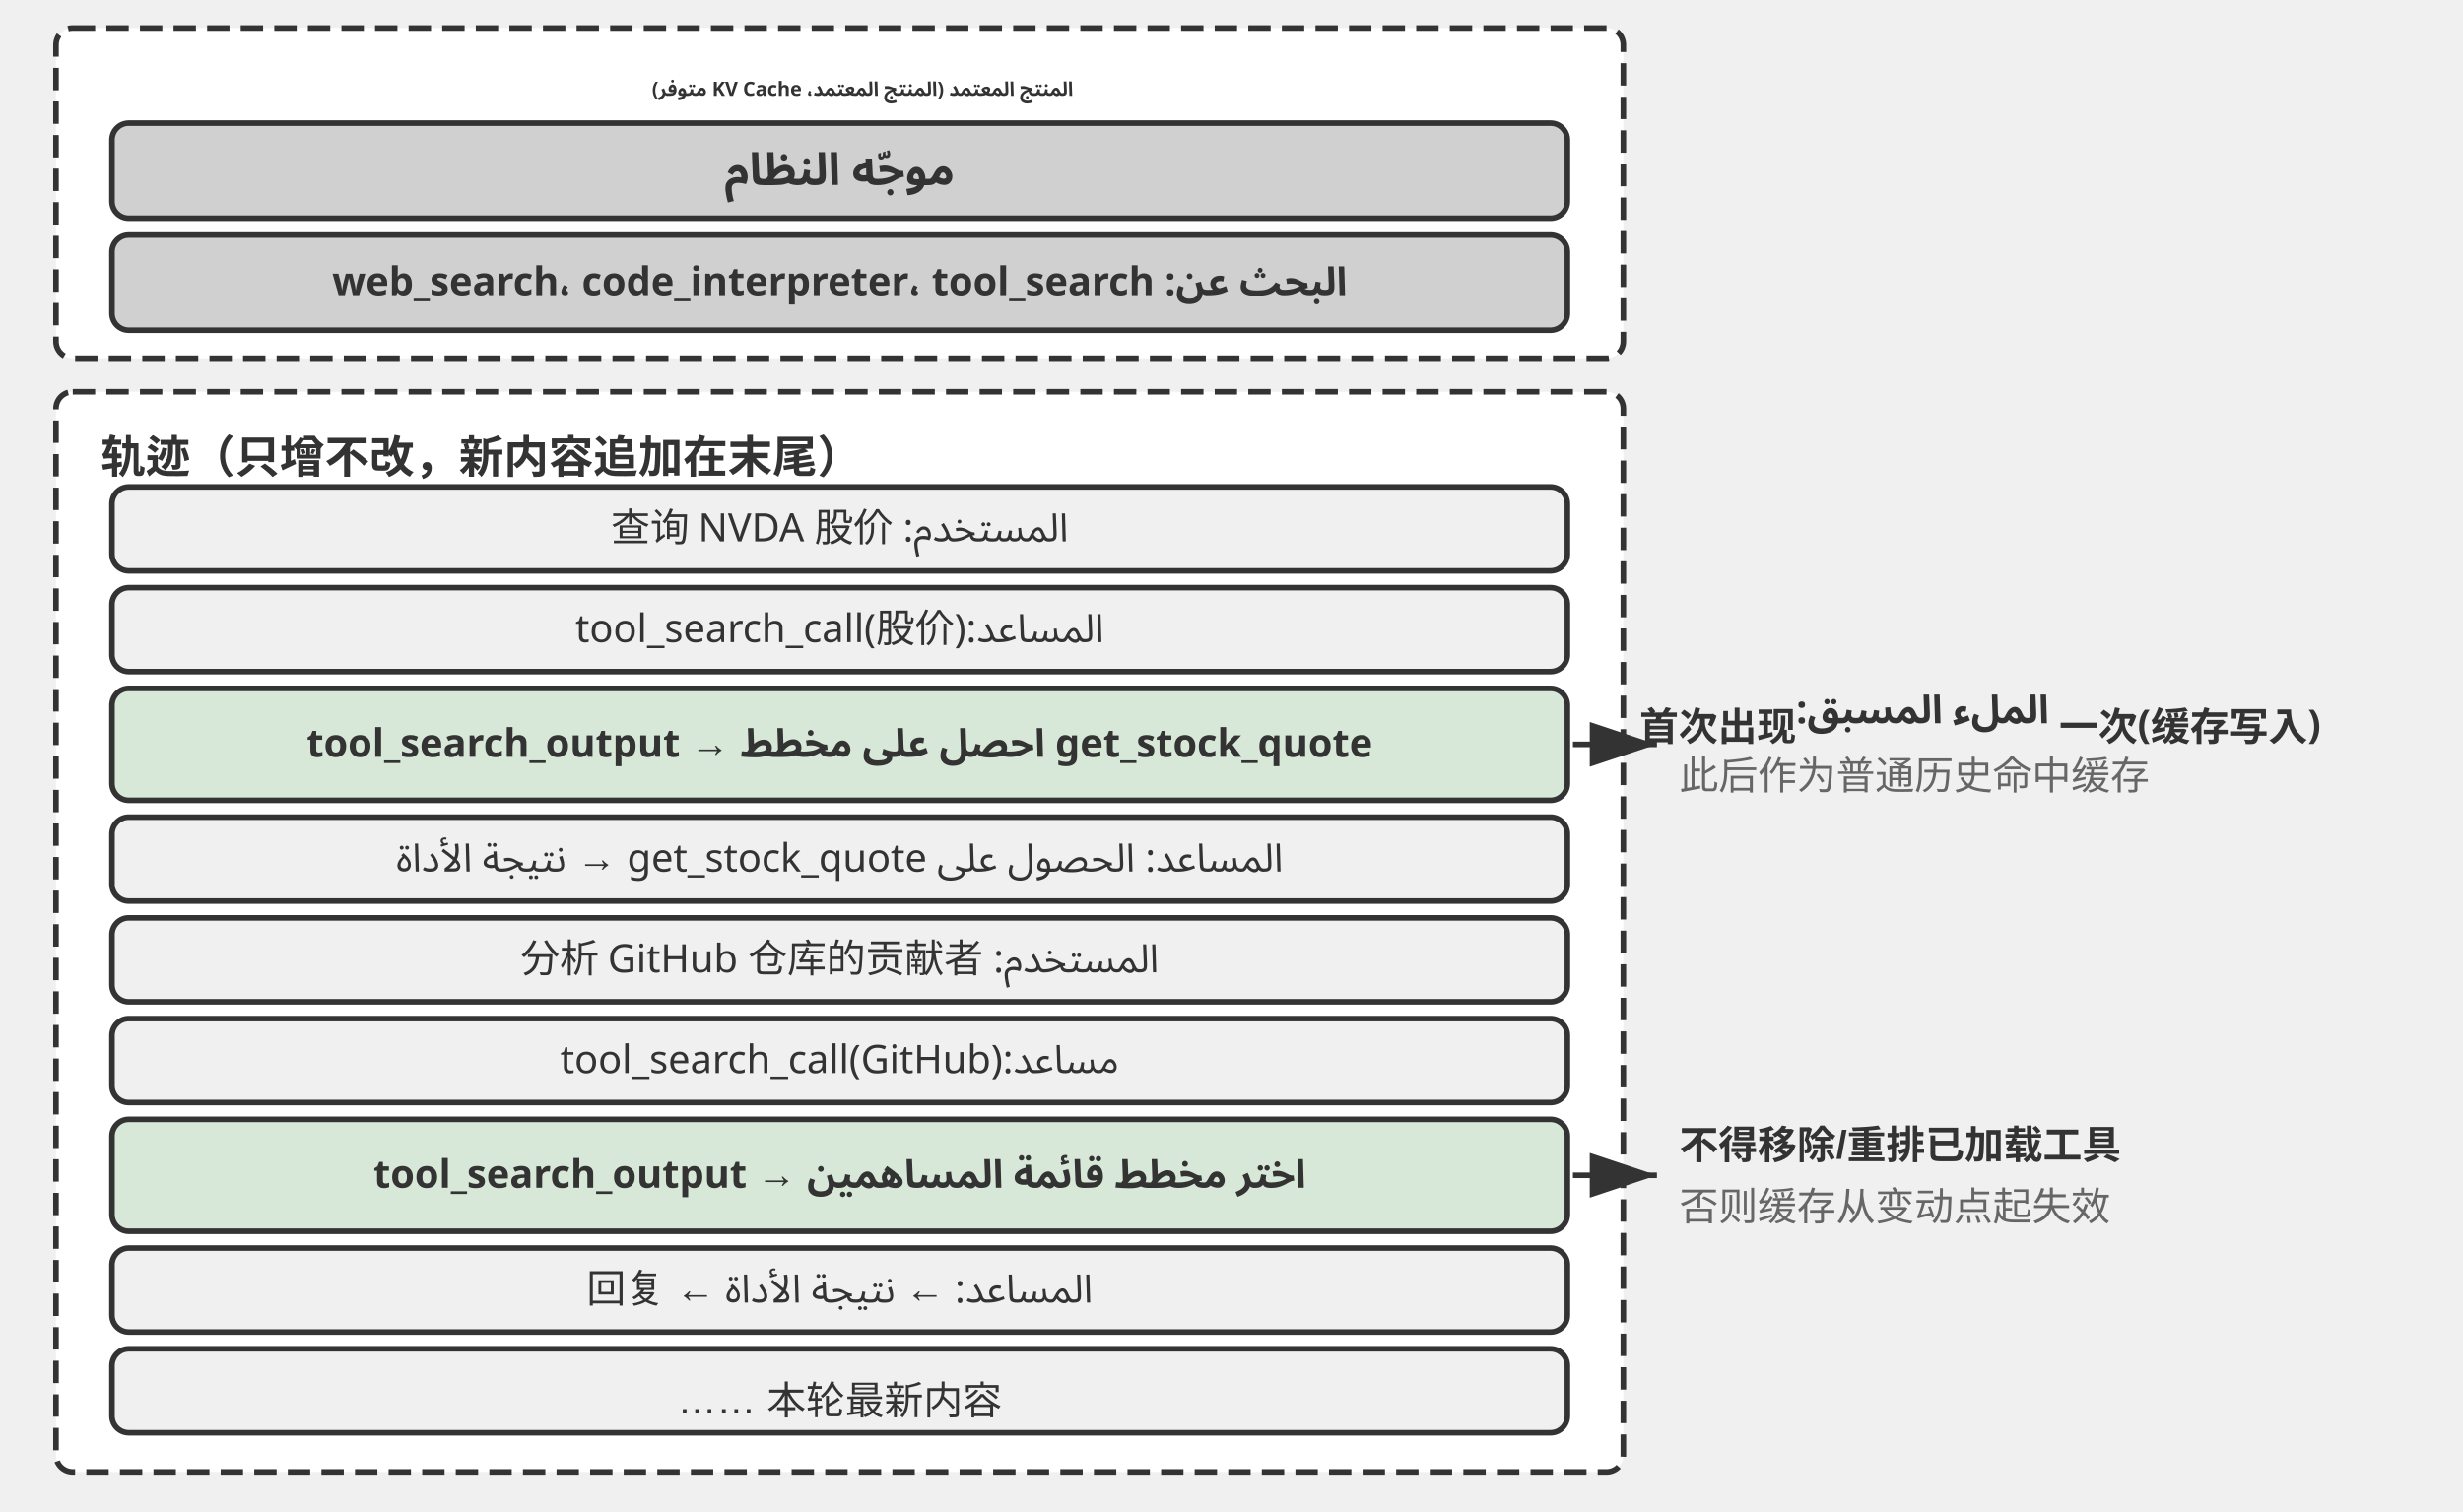
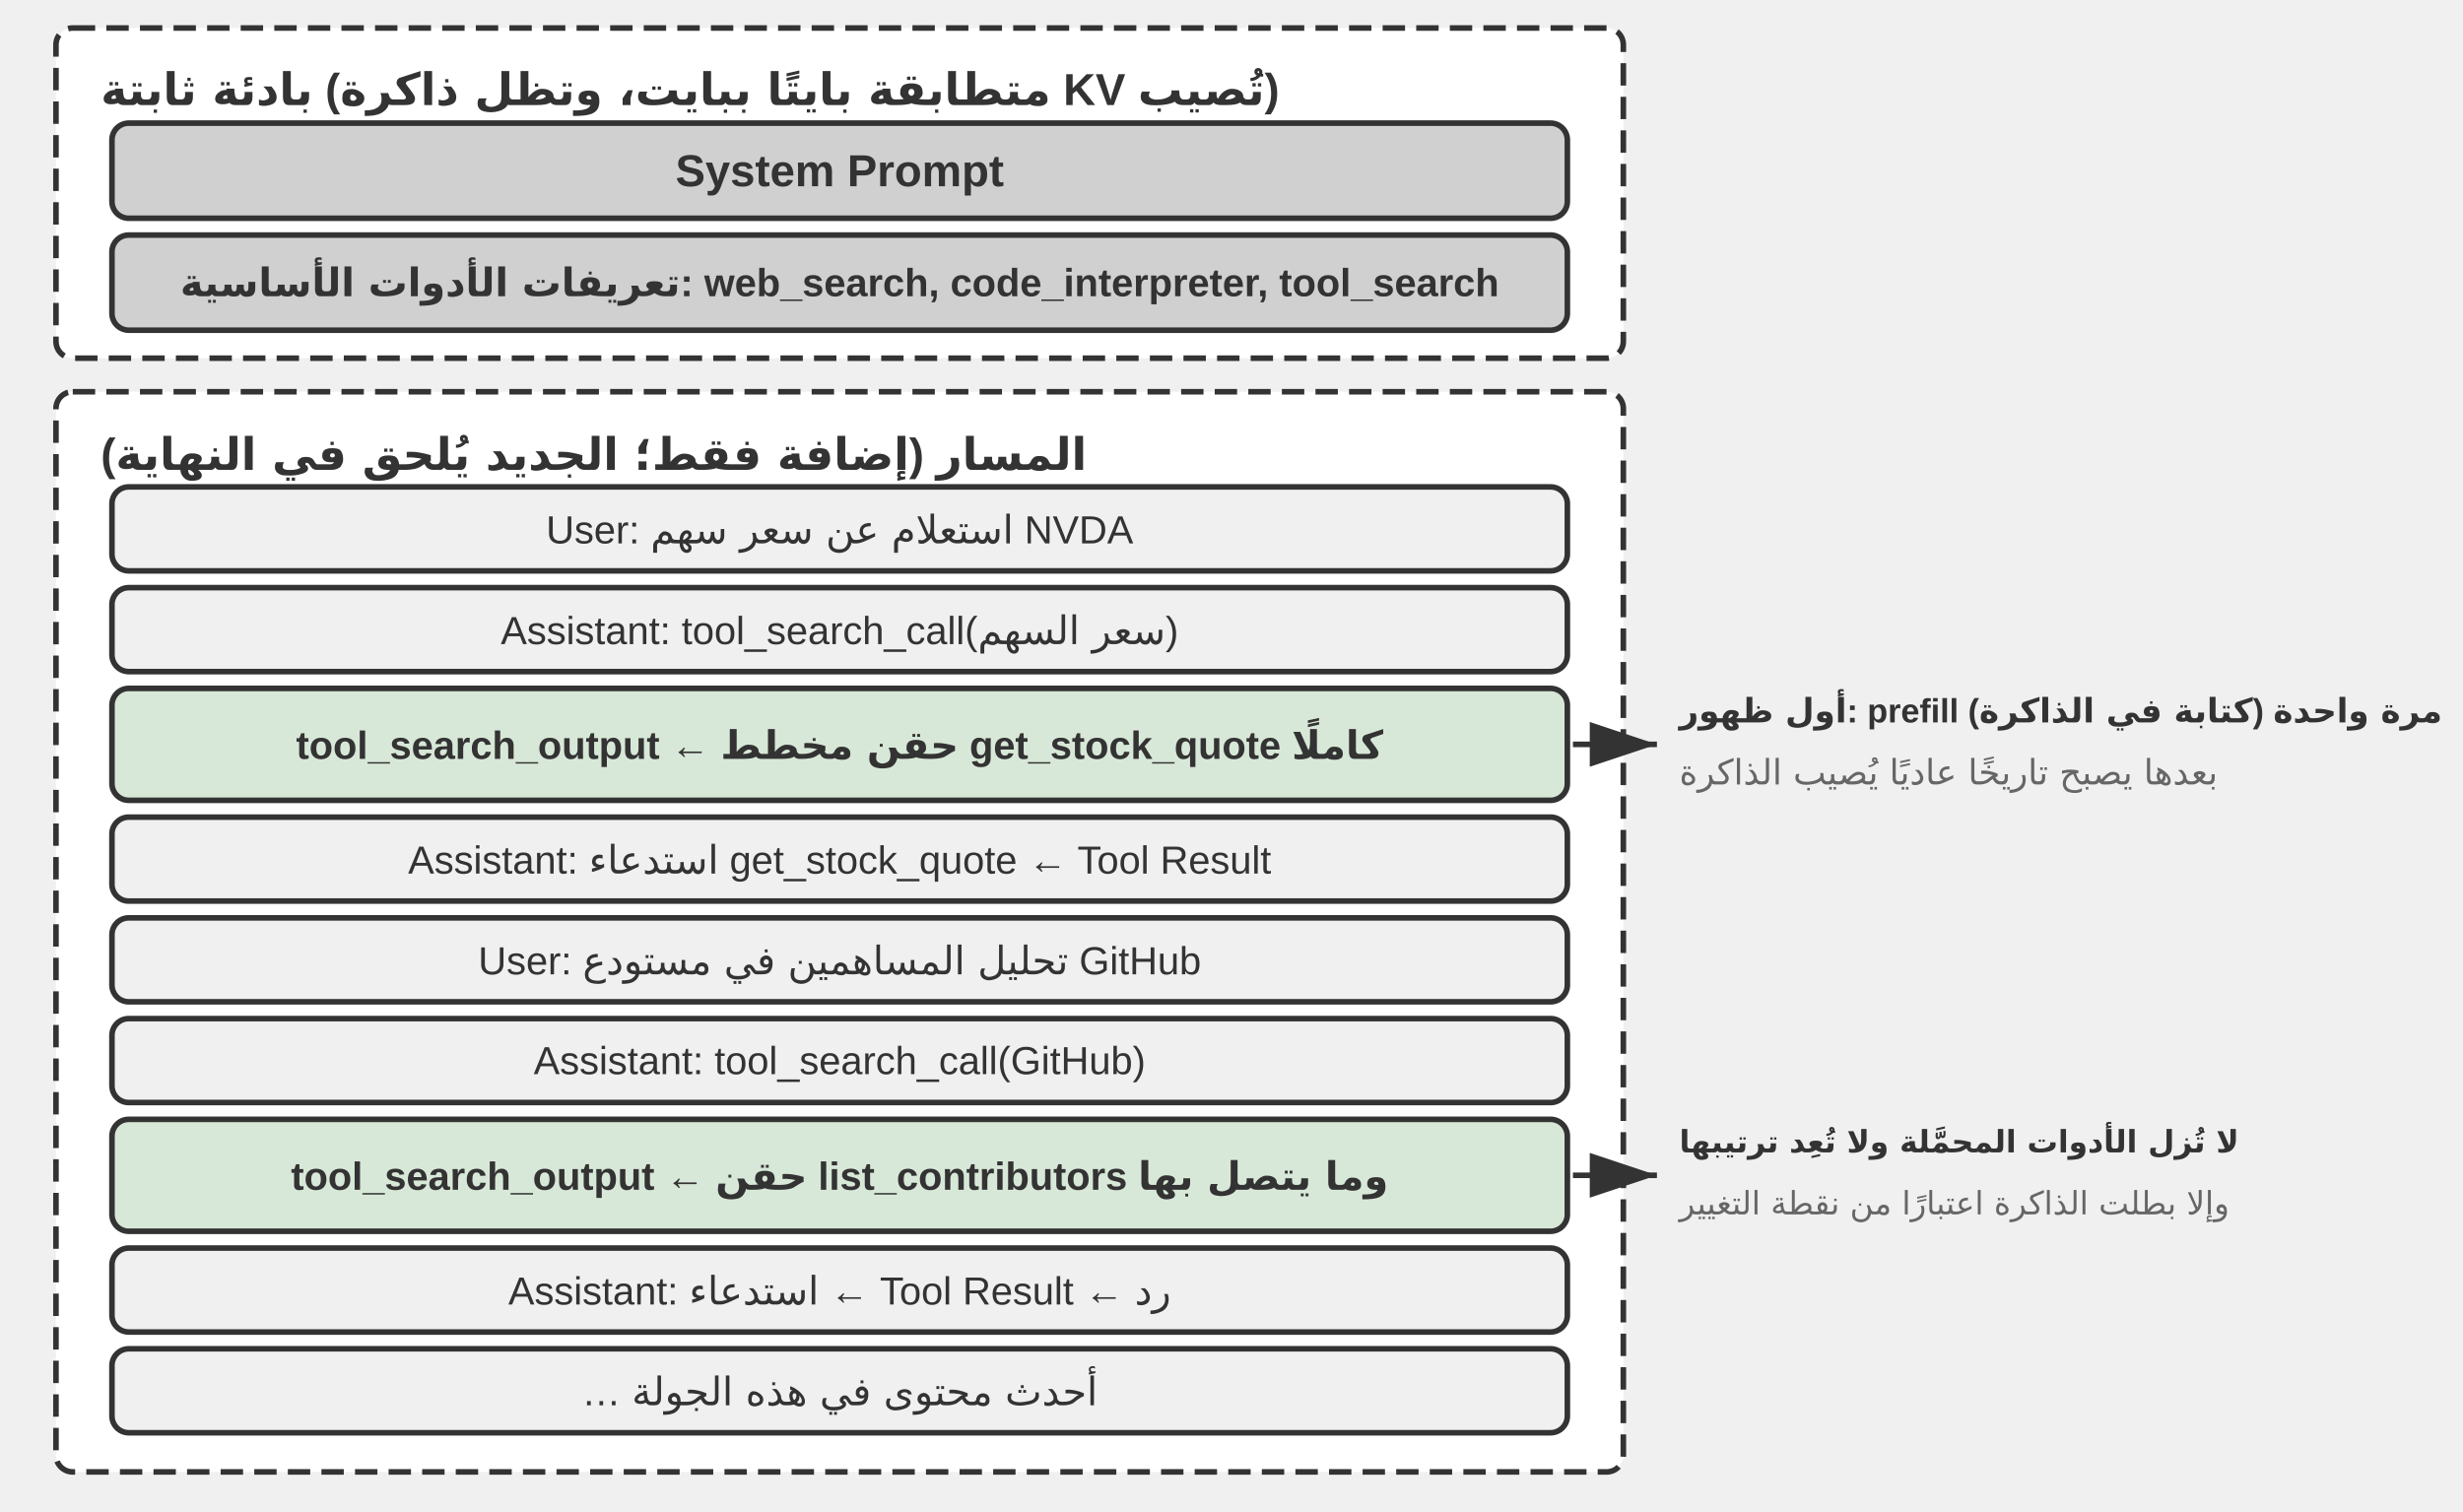
<svg xmlns="http://www.w3.org/2000/svg" viewBox="0 40 880 540" width="880" height="540" style="background:#ffffff">
  <defs>
    <marker id="ah" markerWidth="12" markerHeight="8" refX="12" refY="4" orient="auto">
      <polygon points="0 0, 12 4, 0 8" fill="#333333" />
    </marker>
    <marker id="ah-light" markerWidth="12" markerHeight="8" refX="12" refY="4" orient="auto">
      <polygon points="0 0, 12 4, 0 8" fill="#999999" />
    </marker>
  </defs>
  <rect x="20" y="50" width="560" height="118" rx="6" fill="#ffffff" stroke="#333333" stroke-width="2" stroke-dasharray="8,4" />
-   <text x="383.442" y="72" font-family="Arial, 'Helvetica Neue', Helvetica, 'PingFang SC', 'Microsoft YaHei', sans-serif" font-size="7" fill="#333333" text-anchor="start" dominant-baseline="central" font-weight="bold" direction="rtl" unicode-bidi="plaintext" style="font-family:'Noto Sans Arabic','Noto Sans',Arial,sans-serif">المنتج المعتمد (المنتج المعتمد، KV Cache متوفر)</text>
+   <text x="36" y="72" font-family="Arial, 'Helvetica Neue', Helvetica, 'PingFang SC', 'Microsoft YaHei', sans-serif" font-size="16" fill="#333333" text-anchor="start" dominant-baseline="central" font-weight="bold">بادئة ثابتة (متطابقة بايتًا ببايت، وتظل ذاكرة KV تُصيب)</text>
  <rect x="40" y="84" width="520" height="34" rx="6" fill="#d0d0d0" stroke="#333333" stroke-width="2" />
-   <text x="300.0" y="101" font-family="Arial, 'Helvetica Neue', Helvetica, 'PingFang SC', 'Microsoft YaHei', sans-serif" font-size="16" fill="#333333" text-anchor="middle" dominant-baseline="central" font-weight="bold" direction="rtl" unicode-bidi="plaintext" style="font-family:'Noto Sans Arabic','Noto Sans',Arial,sans-serif">موجّه النظام</text>
+   <text x="300.0" y="101" font-family="Arial, 'Helvetica Neue', Helvetica, 'PingFang SC', 'Microsoft YaHei', sans-serif" font-size="16" fill="#333333" text-anchor="middle" dominant-baseline="central" font-weight="bold">System Prompt</text>
  <rect x="40" y="124" width="520" height="34" rx="6" fill="#d0d0d0" stroke="#333333" stroke-width="2" />
-   <text x="300.0" y="141" font-family="Arial, 'Helvetica Neue', Helvetica, 'PingFang SC', 'Microsoft YaHei', sans-serif" font-size="14" fill="#333333" text-anchor="middle" dominant-baseline="central" font-weight="bold" direction="rtl" unicode-bidi="plaintext" style="font-family:'Noto Sans Arabic','Noto Sans',Arial,sans-serif">البحث عن: web_search، code_interpreter، tool_search</text>
+   <text x="300.0" y="141" font-family="Arial, 'Helvetica Neue', Helvetica, 'PingFang SC', 'Microsoft YaHei', sans-serif" font-size="14" fill="#333333" text-anchor="middle" dominant-baseline="central" font-weight="bold">تعريفات الأدوات الأساسية: web_search, code_interpreter, tool_search</text>
  <rect x="20" y="180" width="560" height="386" rx="6" fill="#ffffff" stroke="#333333" stroke-width="2" stroke-dasharray="8,4" />
-   <text x="36" y="202" font-family="Arial, 'Helvetica Neue', Helvetica, 'PingFang SC', 'Microsoft YaHei', sans-serif" font-size="16" fill="#333333" text-anchor="start" dominant-baseline="central" font-weight="bold">轨迹（只增不改，新内容追加在末尾）</text>
+   <text x="36" y="202" font-family="Arial, 'Helvetica Neue', Helvetica, 'PingFang SC', 'Microsoft YaHei', sans-serif" font-size="16" fill="#333333" text-anchor="start" dominant-baseline="central" font-weight="bold">المسار (إضافة فقط؛ الجديد يُلحق في النهاية)</text>
  <rect x="40" y="214" width="520" height="30" rx="6" fill="#f0f0f0" stroke="#333333" stroke-width="2" />
-   <text x="300.0" y="229.0" font-family="Arial, 'Helvetica Neue', Helvetica, 'PingFang SC', 'Microsoft YaHei', sans-serif" font-size="14" fill="#333333" text-anchor="middle" dominant-baseline="central" font-weight="normal" direction="rtl" unicode-bidi="plaintext" style="font-family:'Noto Sans Arabic','Noto Sans',Arial,sans-serif">المستخدم: 查询 NVDA 股价</text>
+   <text x="300.0" y="229.0" font-family="Arial, 'Helvetica Neue', Helvetica, 'PingFang SC', 'Microsoft YaHei', sans-serif" font-size="14" fill="#333333" text-anchor="middle" dominant-baseline="central" font-weight="normal">User: استعلام عن سعر سهم NVDA</text>
  <rect x="40" y="250" width="520" height="30" rx="6" fill="#f0f0f0" stroke="#333333" stroke-width="2" />
-   <text x="300.0" y="265.0" font-family="Arial, 'Helvetica Neue', Helvetica, 'PingFang SC', 'Microsoft YaHei', sans-serif" font-size="14" fill="#333333" text-anchor="middle" dominant-baseline="central" font-weight="normal" direction="rtl" unicode-bidi="plaintext" style="font-family:'Noto Sans Arabic','Noto Sans',Arial,sans-serif">المساعد:tool_search_call(股价)</text>
+   <text x="300.0" y="265.0" font-family="Arial, 'Helvetica Neue', Helvetica, 'PingFang SC', 'Microsoft YaHei', sans-serif" font-size="14" fill="#333333" text-anchor="middle" dominant-baseline="central" font-weight="normal">Assistant: tool_search_call(سعر السهم)</text>
  <rect x="40" y="286" width="520" height="40" rx="6" fill="#d8e8d8" stroke="#333333" stroke-width="2" />
-   <text x="300.0" y="306.0" font-family="Arial, 'Helvetica Neue', Helvetica, 'PingFang SC', 'Microsoft YaHei', sans-serif" font-size="14" fill="#333333" text-anchor="middle" dominant-baseline="central" font-weight="bold" direction="rtl" unicode-bidi="plaintext" style="font-family:'Noto Sans Arabic','Noto Sans',Arial,sans-serif">tool_search_output → احصل على مخطط get_stock_quote</text>
+   <text x="300.0" y="306.0" font-family="Arial, 'Helvetica Neue', Helvetica, 'PingFang SC', 'Microsoft YaHei', sans-serif" font-size="14" fill="#333333" text-anchor="middle" dominant-baseline="central" font-weight="bold">tool_search_output ← حقن مخطط get_stock_quote كاملًا</text>
  <rect x="40" y="332" width="520" height="30" rx="6" fill="#f0f0f0" stroke="#333333" stroke-width="2" />
-   <text x="300.0" y="347.0" font-family="Arial, 'Helvetica Neue', Helvetica, 'PingFang SC', 'Microsoft YaHei', sans-serif" font-size="14" fill="#333333" text-anchor="middle" dominant-baseline="central" font-weight="normal" direction="rtl" unicode-bidi="plaintext" style="font-family:'Noto Sans Arabic','Noto Sans',Arial,sans-serif">المساعد: الحصول على get_stock_quote → نتيجة الأداة</text>
+   <text x="300.0" y="347.0" font-family="Arial, 'Helvetica Neue', Helvetica, 'PingFang SC', 'Microsoft YaHei', sans-serif" font-size="14" fill="#333333" text-anchor="middle" dominant-baseline="central" font-weight="normal">Assistant: استدعاء get_stock_quote ← Tool Result</text>
  <rect x="40" y="368" width="520" height="30" rx="6" fill="#f0f0f0" stroke="#333333" stroke-width="2" />
-   <text x="300.0" y="383.0" font-family="Arial, 'Helvetica Neue', Helvetica, 'PingFang SC', 'Microsoft YaHei', sans-serif" font-size="14" fill="#333333" text-anchor="middle" dominant-baseline="central" font-weight="normal" direction="rtl" unicode-bidi="plaintext" style="font-family:'Noto Sans Arabic','Noto Sans',Arial,sans-serif">المستخدم: 分析 GitHub 仓库的贡献者</text>
+   <text x="300.0" y="383.0" font-family="Arial, 'Helvetica Neue', Helvetica, 'PingFang SC', 'Microsoft YaHei', sans-serif" font-size="14" fill="#333333" text-anchor="middle" dominant-baseline="central" font-weight="normal">User: تحليل المساهمين في مستودع GitHub</text>
  <rect x="40" y="404" width="520" height="30" rx="6" fill="#f0f0f0" stroke="#333333" stroke-width="2" />
-   <text x="300.0" y="419.0" font-family="Arial, 'Helvetica Neue', Helvetica, 'PingFang SC', 'Microsoft YaHei', sans-serif" font-size="14" fill="#333333" text-anchor="middle" dominant-baseline="central" font-weight="normal" direction="rtl" unicode-bidi="plaintext" style="font-family:'Noto Sans Arabic','Noto Sans',Arial,sans-serif">مساعد:tool_search_call(GitHub)</text>
+   <text x="300.0" y="419.0" font-family="Arial, 'Helvetica Neue', Helvetica, 'PingFang SC', 'Microsoft YaHei', sans-serif" font-size="14" fill="#333333" text-anchor="middle" dominant-baseline="central" font-weight="normal">Assistant: tool_search_call(GitHub)</text>
  <rect x="40" y="440" width="520" height="40" rx="6" fill="#d8e8d8" stroke="#333333" stroke-width="2" />
-   <text x="300.0" y="460.0" font-family="Arial, 'Helvetica Neue', Helvetica, 'PingFang SC', 'Microsoft YaHei', sans-serif" font-size="14" fill="#333333" text-anchor="middle" dominant-baseline="central" font-weight="bold" direction="rtl" unicode-bidi="plaintext" style="font-family:'Noto Sans Arabic','Noto Sans',Arial,sans-serif">tool_search_output → اختر مخطط قائمة المساهمين</text>
+   <text x="300.0" y="460.0" font-family="Arial, 'Helvetica Neue', Helvetica, 'PingFang SC', 'Microsoft YaHei', sans-serif" font-size="14" fill="#333333" text-anchor="middle" dominant-baseline="central" font-weight="bold">tool_search_output ← حقن list_contributors وما يتصل بها</text>
  <rect x="40" y="486" width="520" height="30" rx="6" fill="#f0f0f0" stroke="#333333" stroke-width="2" />
-   <text x="300.0" y="501.0" font-family="Arial, 'Helvetica Neue', Helvetica, 'PingFang SC', 'Microsoft YaHei', sans-serif" font-size="14" fill="#333333" text-anchor="middle" dominant-baseline="central" font-weight="normal" direction="rtl" unicode-bidi="plaintext" style="font-family:'Noto Sans Arabic','Noto Sans',Arial,sans-serif">المساعد: ← نتيجة الأداة ← 回复</text>
+   <text x="300.0" y="501.0" font-family="Arial, 'Helvetica Neue', Helvetica, 'PingFang SC', 'Microsoft YaHei', sans-serif" font-size="14" fill="#333333" text-anchor="middle" dominant-baseline="central" font-weight="normal">Assistant: استدعاء ← Tool Result ← رد</text>
  <rect x="40" y="522" width="520" height="30" rx="6" fill="#f0f0f0" stroke="#333333" stroke-width="2" />
-   <text x="300.0" y="537.0" font-family="Arial, 'Helvetica Neue', Helvetica, 'PingFang SC', 'Microsoft YaHei', sans-serif" font-size="14" fill="#333333" text-anchor="middle" dominant-baseline="central" font-weight="normal">…… 本轮最新内容</text>
+   <text x="300.0" y="537.0" font-family="Arial, 'Helvetica Neue', Helvetica, 'PingFang SC', 'Microsoft YaHei', sans-serif" font-size="14" fill="#333333" text-anchor="middle" dominant-baseline="central" font-weight="normal">… أحدث محتوى في هذه الجولة</text>
  <line x1="562" y1="306.0" x2="592" y2="306.0" stroke="#333333" stroke-width="2" stroke-dasharray="8,4" marker-end="url(#ah)" />
  <line x1="562" y1="460.0" x2="592" y2="460.0" stroke="#333333" stroke-width="2" stroke-dasharray="8,4" marker-end="url(#ah)" />
-   <text x="829.208" y="294.0" font-family="Arial, 'Helvetica Neue', Helvetica, 'PingFang SC', 'Microsoft YaHei', sans-serif" font-size="14" fill="#333333" text-anchor="start" dominant-baseline="central" font-weight="bold" direction="rtl" unicode-bidi="plaintext" style="font-family:'Noto Sans Arabic','Noto Sans',Arial,sans-serif">首次出现:الملء المسبق 一次(缓存写入)</text>
-   <text x="600" y="316.0" font-family="Arial, 'Helvetica Neue', Helvetica, 'PingFang SC', 'Microsoft YaHei', sans-serif" font-size="14" fill="#666666" text-anchor="start" dominant-baseline="central" font-weight="normal">此后作为普通历史命中缓存</text>
-   <text x="600" y="448.0" font-family="Arial, 'Helvetica Neue', Helvetica, 'PingFang SC', 'Microsoft YaHei', sans-serif" font-size="14" fill="#333333" text-anchor="start" dominant-baseline="central" font-weight="bold">不得移除/重排已加载工具</text>
-   <text x="600" y="470.0" font-family="Arial, 'Helvetica Neue', Helvetica, 'PingFang SC', 'Microsoft YaHei', sans-serif" font-size="14" fill="#666666" text-anchor="start" dominant-baseline="central" font-weight="normal">否则缓存从变动点起失效</text>
+   <text x="600" y="294.0" font-family="Arial, 'Helvetica Neue', Helvetica, 'PingFang SC', 'Microsoft YaHei', sans-serif" fill="#333333" text-anchor="start" dominant-baseline="central" font-weight="bold" style="font-size:12px">أول ظهور: prefill مرة واحدة (كتابة في الذاكرة)</text>
+   <text x="600" y="316.0" font-family="Arial, 'Helvetica Neue', Helvetica, 'PingFang SC', 'Microsoft YaHei', sans-serif" fill="#666666" text-anchor="start" dominant-baseline="central" font-weight="normal" style="font-size:12.5px">بعدها يصبح تاريخًا عاديًا يُصيب الذاكرة</text>
+   <text x="600" y="448.0" font-family="Arial, 'Helvetica Neue', Helvetica, 'PingFang SC', 'Microsoft YaHei', sans-serif" fill="#333333" text-anchor="start" dominant-baseline="central" font-weight="bold" style="font-size:11px">لا تُزل الأدوات المحمَّلة ولا تُعِد ترتيبها</text>
+   <text x="600" y="470.0" font-family="Arial, 'Helvetica Neue', Helvetica, 'PingFang SC', 'Microsoft YaHei', sans-serif" fill="#666666" text-anchor="start" dominant-baseline="central" font-weight="normal" style="font-size:11.5px">وإلا بطلت الذاكرة اعتبارًا من نقطة التغيير</text>
</svg>
